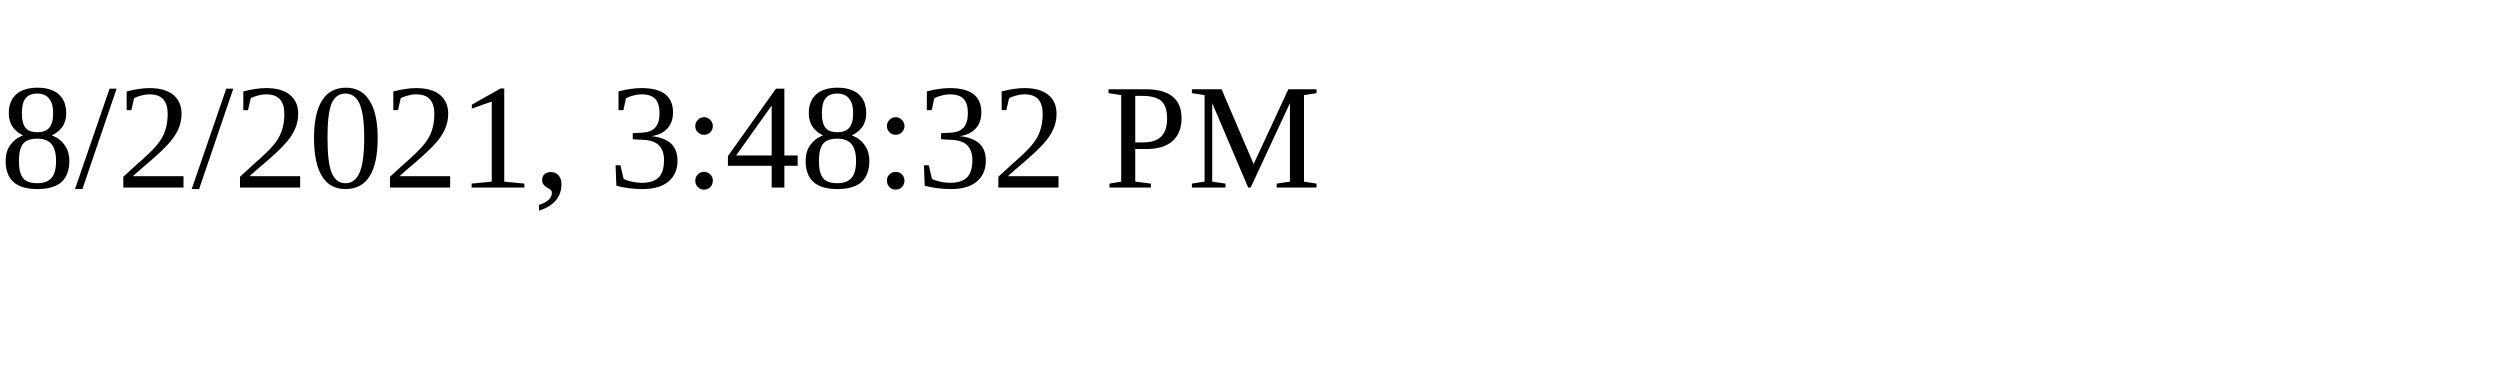
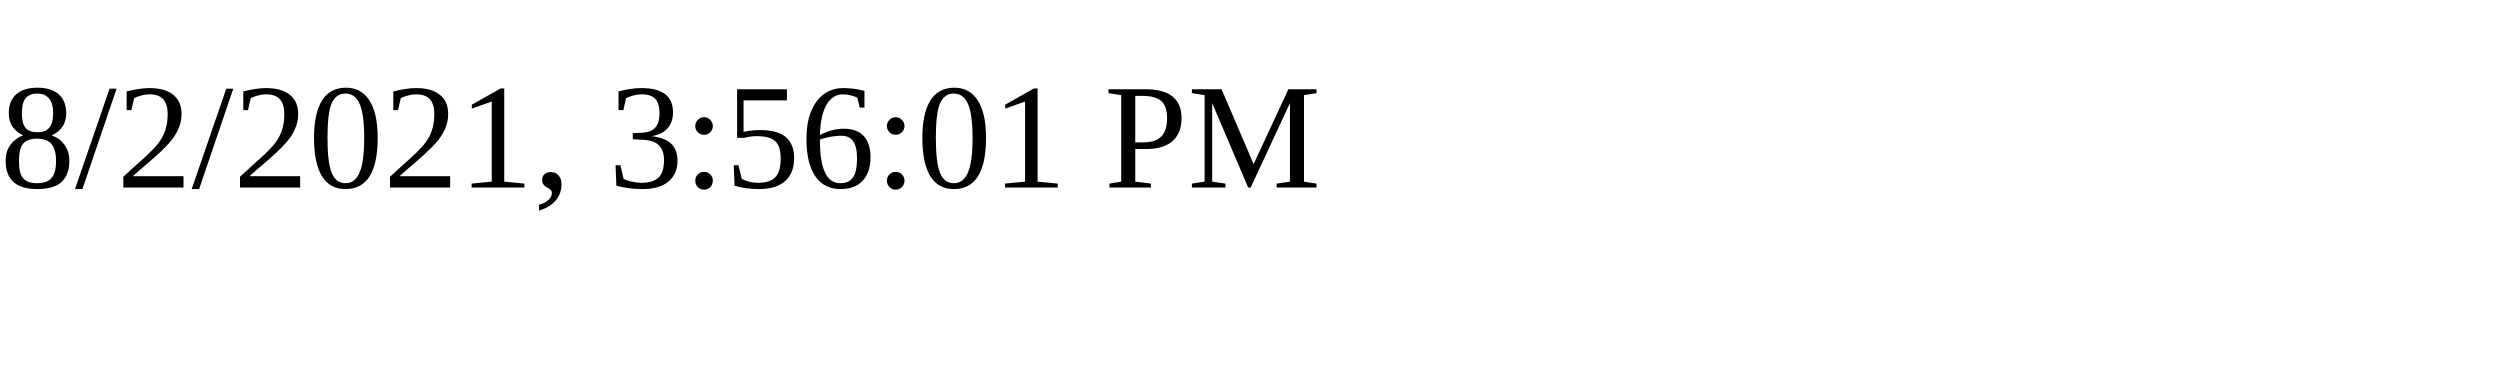
<svg xmlns="http://www.w3.org/2000/svg" height="30" width="200">
-   <text x="0" y="15">8/2/2021, 3:48:32 PM</text>
+   <text x="0" y="15">8/2/2021, 3:56:01 PM</text>
</svg>
